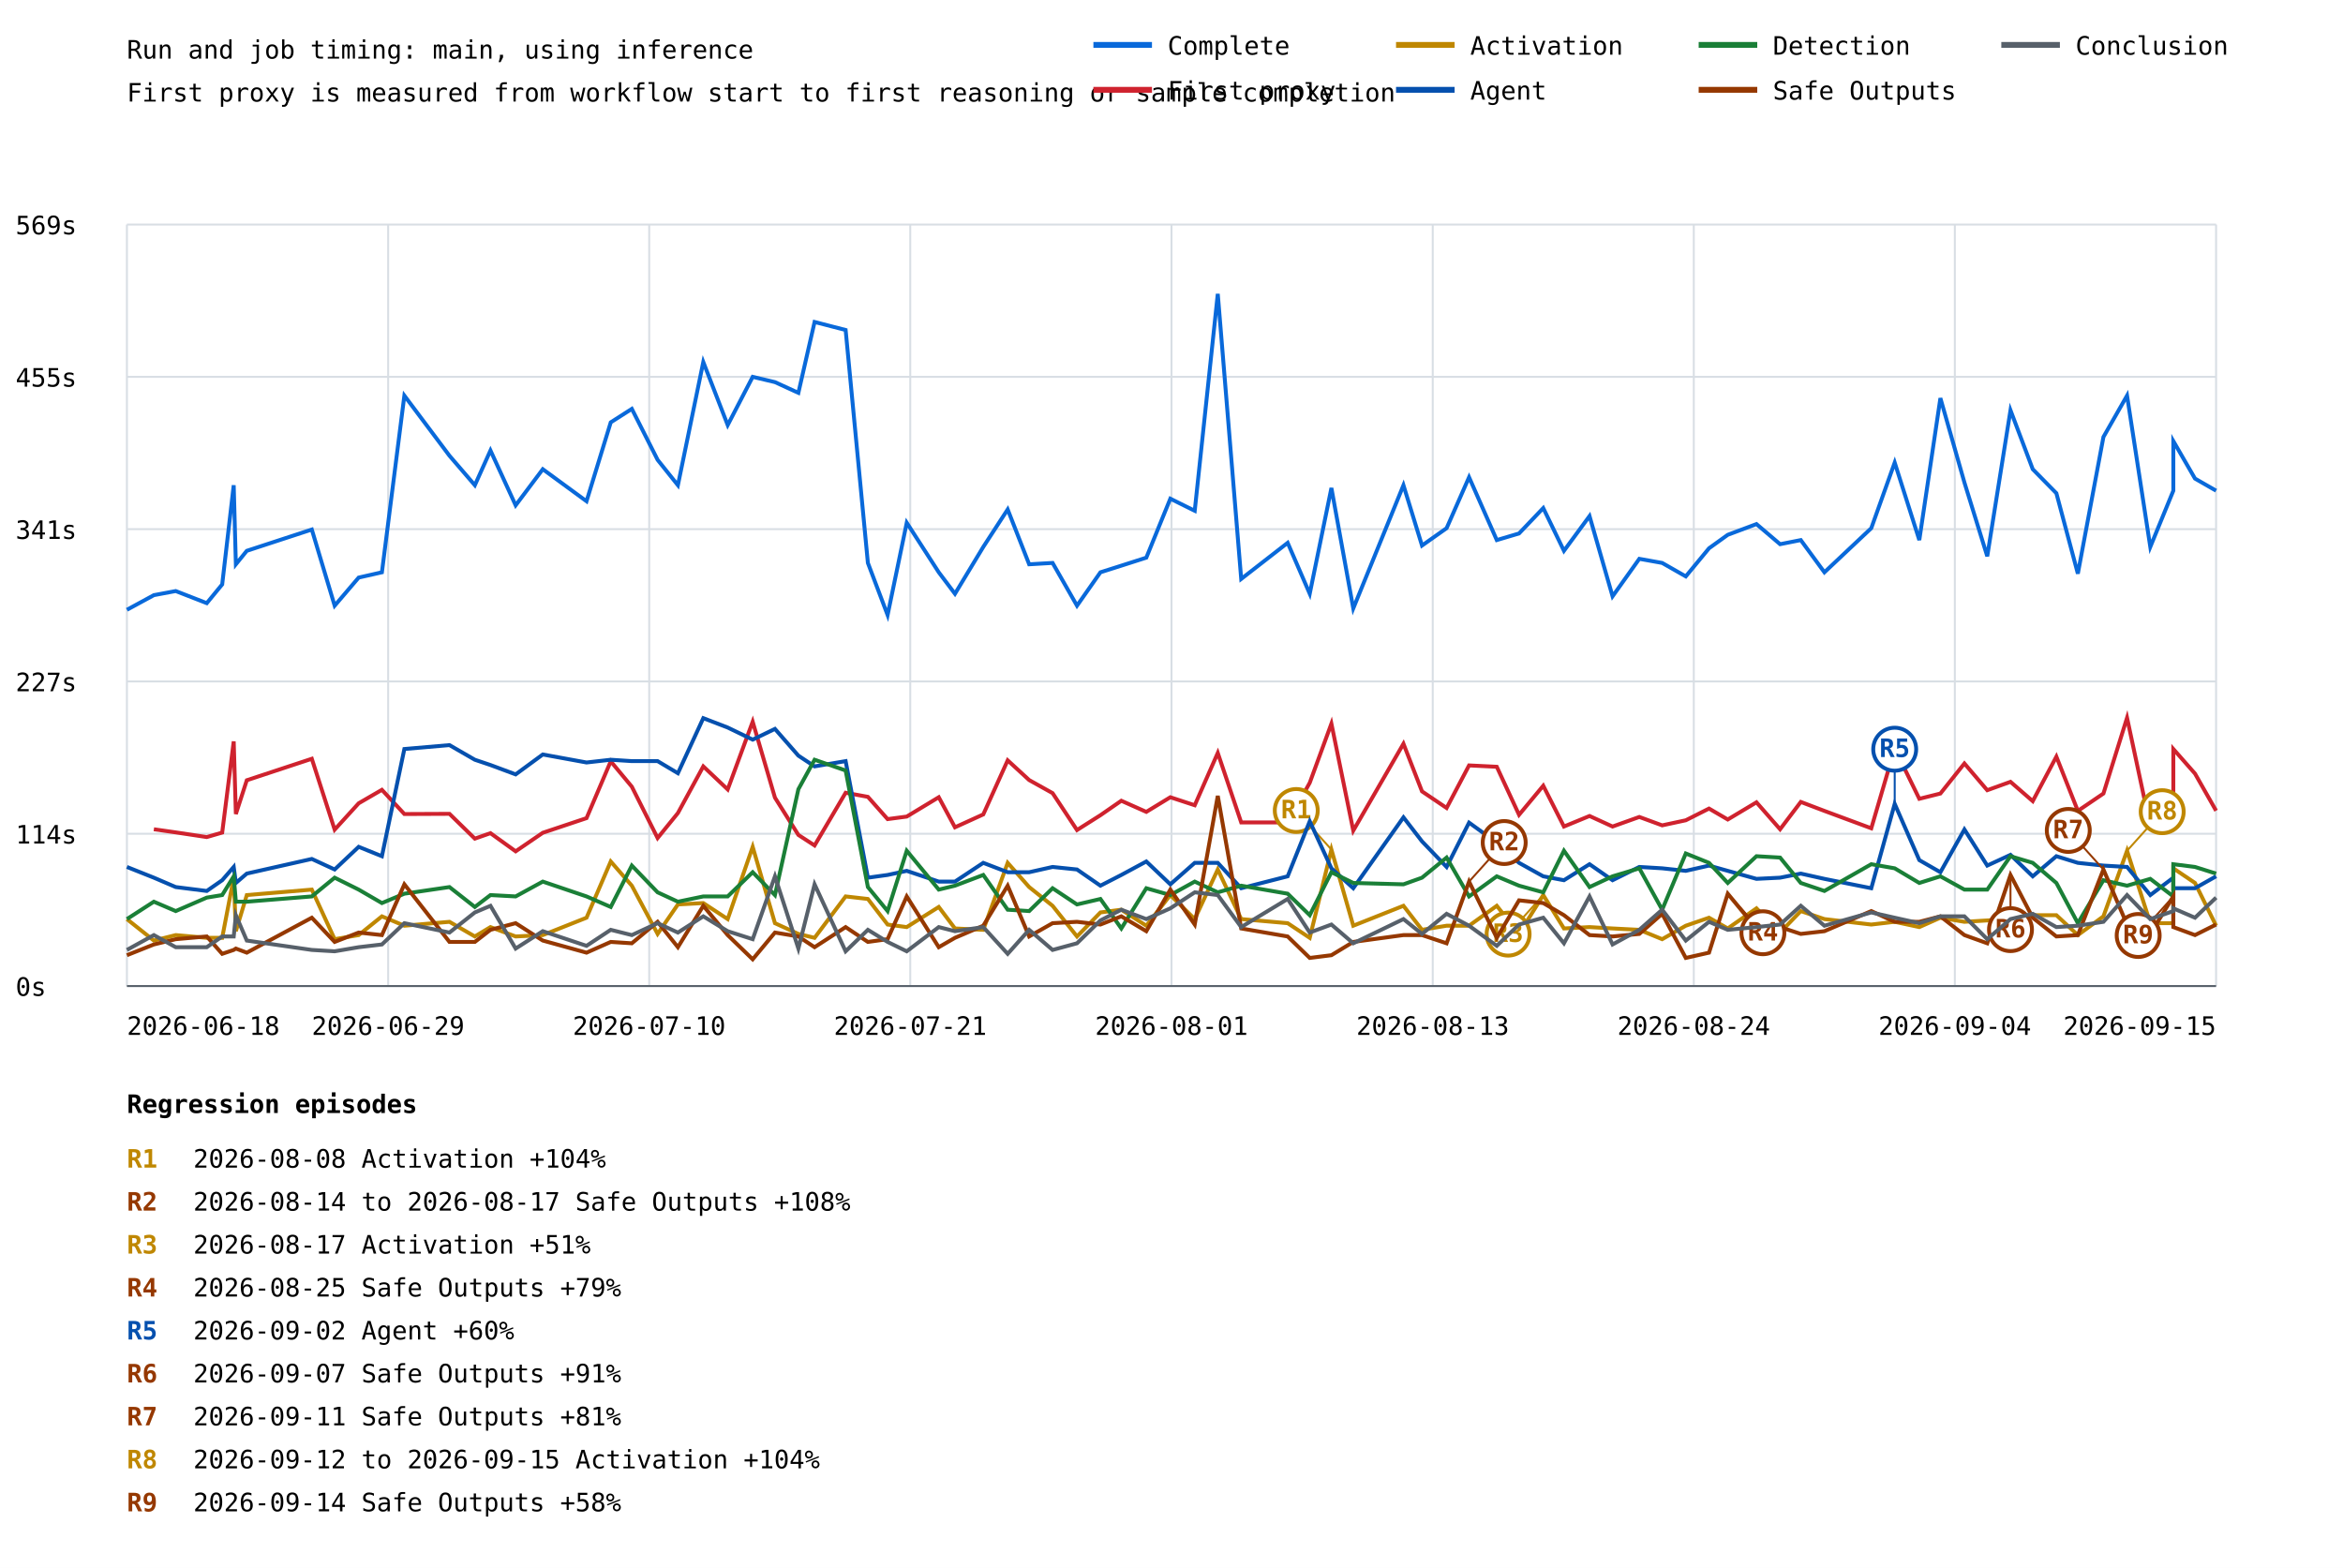
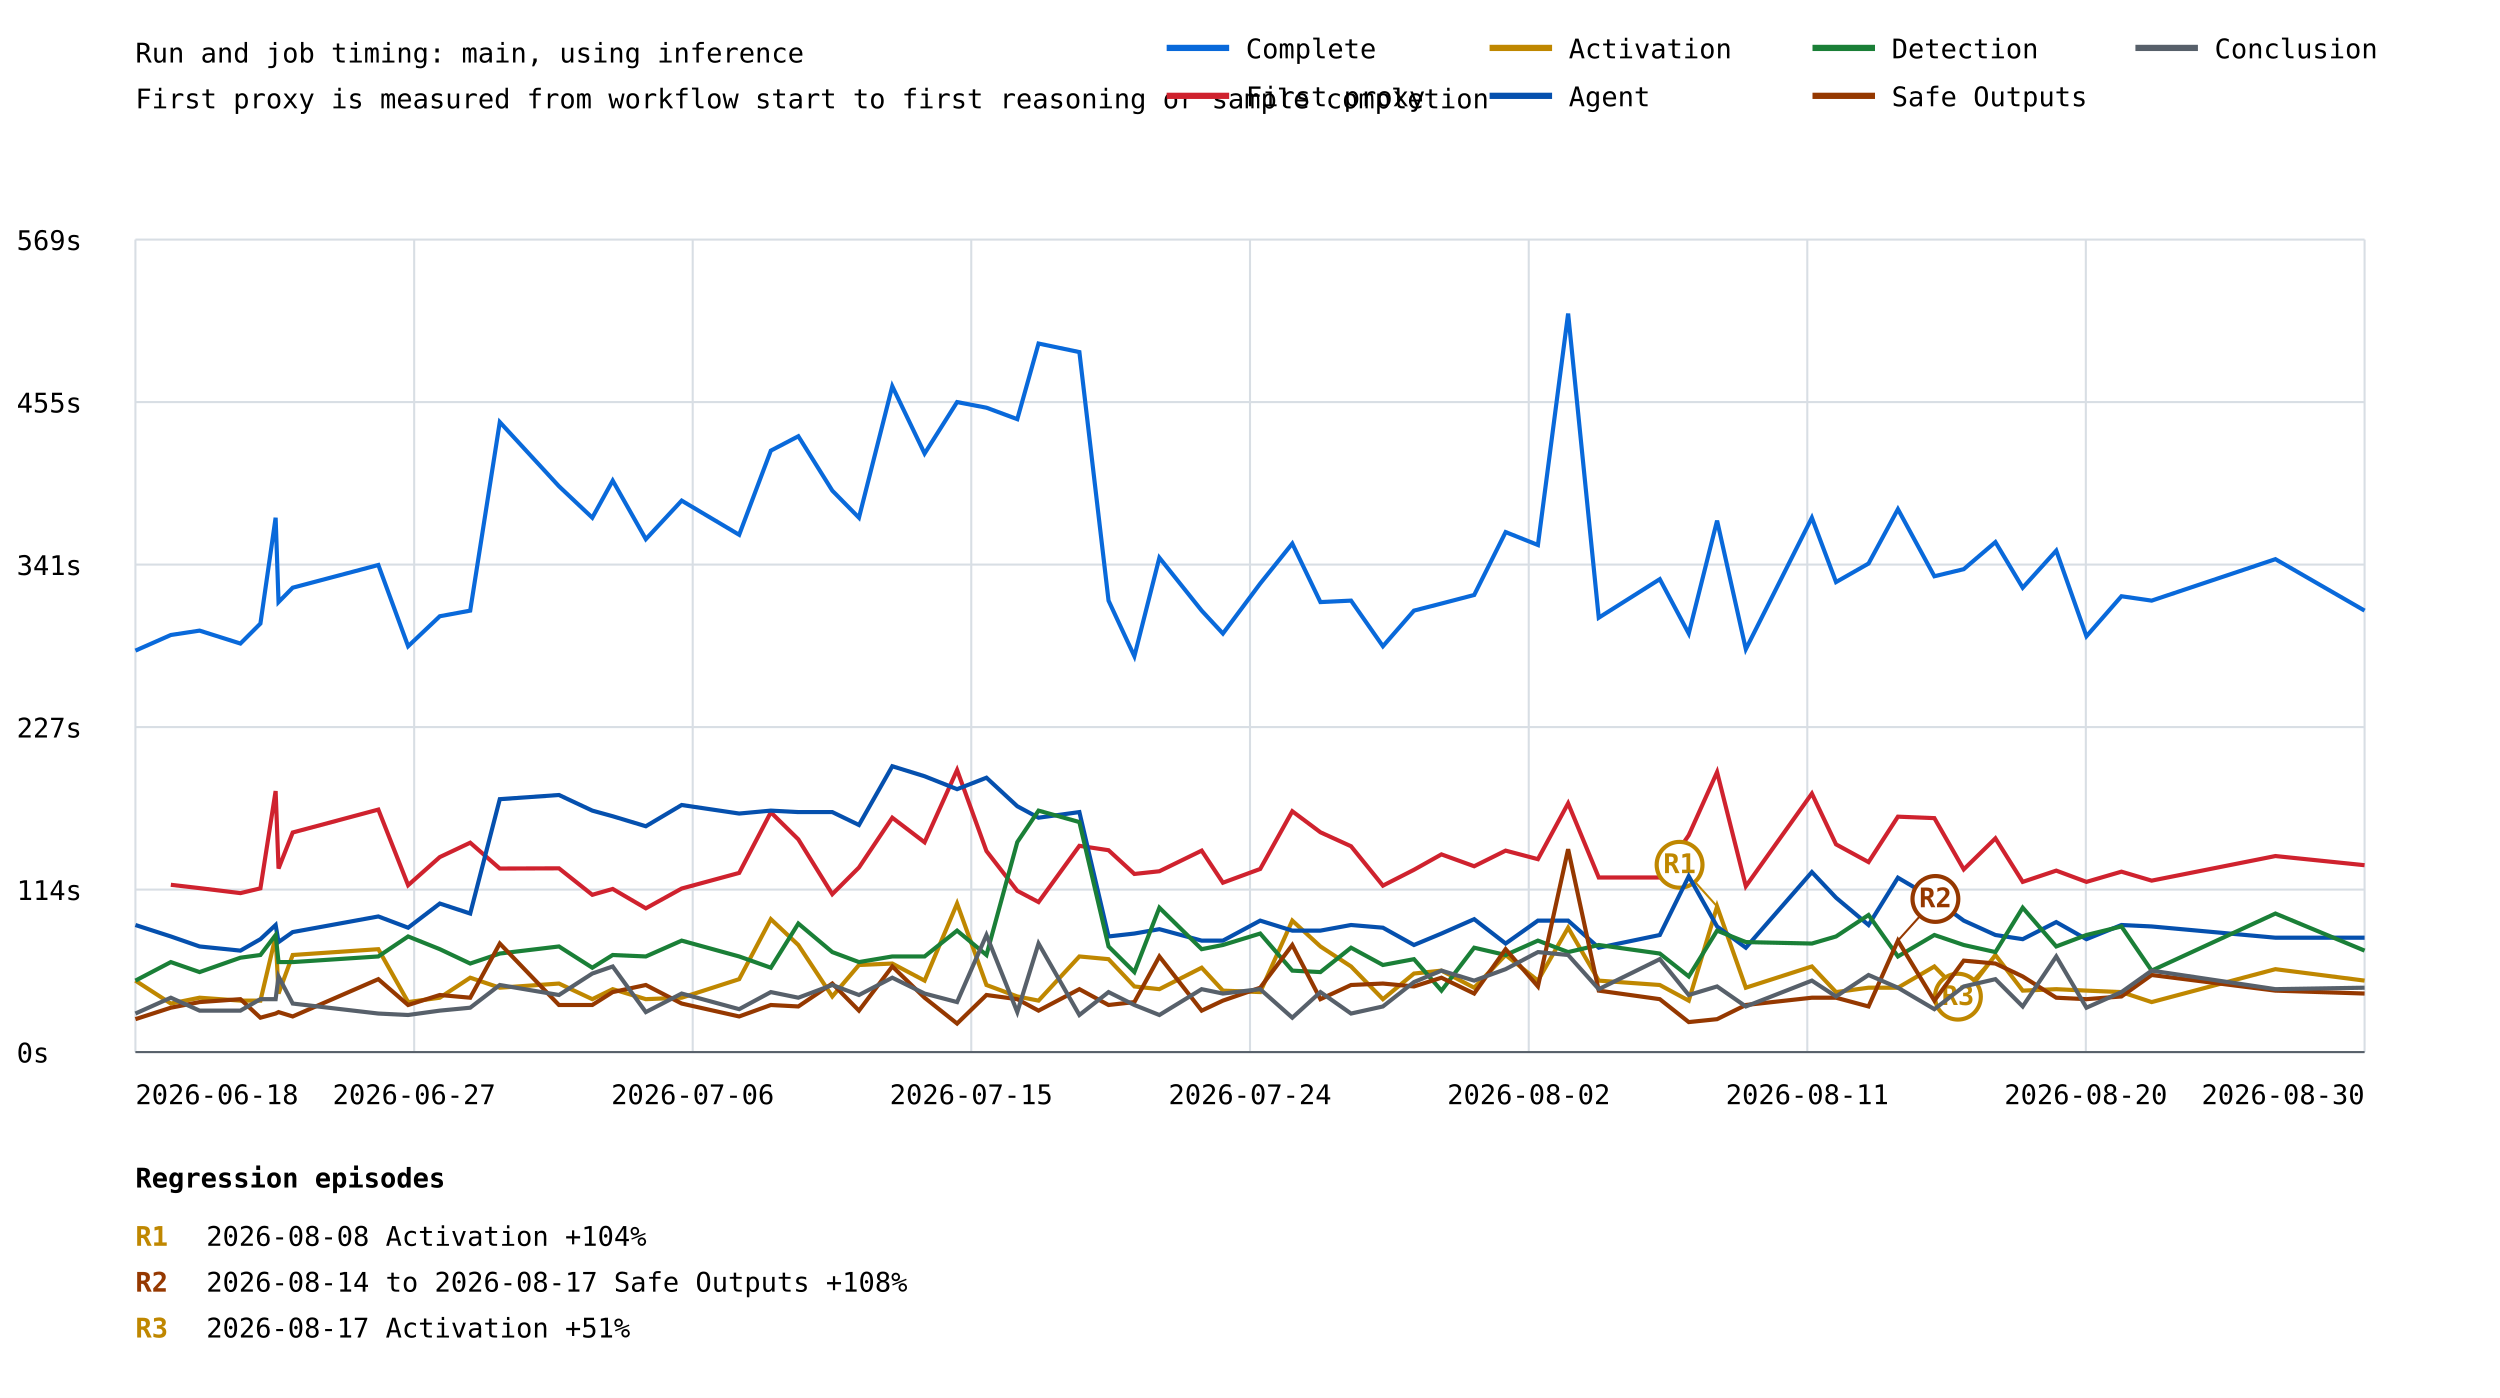
- <svg xmlns="http://www.w3.org/2000/svg" width="1200" height="803" viewBox="0 0 1200 803">
+ <svg xmlns="http://www.w3.org/2000/svg" width="1200" height="671" viewBox="0 0 1200 671">
  <rect width="100%" height="100%" fill="white" />
  <style>text{font-family:ui-monospace,monospace;font-size:13px}.axis{stroke:#57606a;stroke-width:1}.grid{stroke:#d8dee4;stroke-width:1}</style>
  <text x="65" y="30" font-size="20">Run and job timing: main, using inference</text>
  <text x="65" y="52">First proxy is measured from workflow start to first reasoning or sample completion</text>
  <line class="grid" x1="65" y1="505.0" x2="1135" y2="505.0" />
  <text x="8" y="510.0">0s</text>
  <line class="grid" x1="65" y1="427.0" x2="1135" y2="427.0" />
  <text x="8" y="432.0">114s</text>
  <line class="grid" x1="65" y1="349.0" x2="1135" y2="349.0" />
  <text x="8" y="354.0">227s</text>
  <line class="grid" x1="65" y1="271.0" x2="1135" y2="271.0" />
  <text x="8" y="276.0">341s</text>
  <line class="grid" x1="65" y1="193.0" x2="1135" y2="193.0" />
  <text x="8" y="198.0">455s</text>
  <line class="grid" x1="65" y1="115.0" x2="1135" y2="115.0" />
  <text x="8" y="120.0">569s</text>
  <line class="grid" x1="65.0" y1="115" x2="65.0" y2="505" />
  <line class="grid" x1="198.8" y1="115" x2="198.8" y2="505" />
  <line class="grid" x1="332.5" y1="115" x2="332.5" y2="505" />
  <line class="grid" x1="466.2" y1="115" x2="466.2" y2="505" />
  <line class="grid" x1="600.0" y1="115" x2="600.0" y2="505" />
  <line class="grid" x1="733.8" y1="115" x2="733.8" y2="505" />
  <line class="grid" x1="867.5" y1="115" x2="867.5" y2="505" />
  <line class="grid" x1="1001.2" y1="115" x2="1001.2" y2="505" />
  <line class="grid" x1="1135.0" y1="115" x2="1135.0" y2="505" />
-   <polyline points="65.0,312.3 78.8,304.8 90.0,302.7 105.9,308.9 113.8,299.3 119.7,248.5 120.8,289.0 126.4,282.1 159.7,271.2 171.4,310.2 183.7,295.8 195.6,293.1 207.1,202.6 230.2,233.4 243.2,248.5 251.2,230.7 264.1,258.8 278.0,240.3 300.4,256.7 312.8,216.3 323.6,209.4 336.8,235.5 347.2,248.5 360.2,185.4 372.7,217.7 385.5,193.0 396.9,195.7 408.9,201.2 417.2,164.9 433.1,169.0 444.5,288.3 454.6,315.0 464.4,267.7 480.8,293.1 489.1,304.1 503.6,280.1 516.1,260.9 527.1,289.0 539.1,288.3 551.6,310.2 563.6,293.1 574.3,289.7 587.1,285.6 599.4,255.4 611.9,261.6 623.7,150.5 635.7,296.5 659.5,278.0 670.8,304.1 681.9,249.9 693.1,311.6 718.8,248.5 728.3,279.4 740.9,270.5 752.4,244.4 766.6,276.6 778.0,273.2 790.4,260.2 801.0,282.1 814.1,264.3 825.9,305.4 839.6,286.2 851.3,288.3 863.4,295.2 875.3,280.8 884.9,273.9 899.6,268.4 911.7,278.7 922.3,276.6 934.4,293.1 958.4,270.5 970.4,236.9 983.0,276.6 993.8,203.9 1006.1,247.1 1017.8,284.9 1029.7,210.1 1041.1,240.3 1053.2,252.6 1064.2,293.8 1077.3,223.8 1089.4,202.6 1101.3,280.1 1113.1,251.3 1113.1,225.9 1124.2,245.1 1135.0,251.3" fill="none" stroke="#0969da" stroke-width="2" />
-   <polyline points="78.8,424.7 90.0,426.3 105.9,428.7 113.8,426.4 119.7,379.7 120.8,416.9 126.4,399.6 159.7,388.6 171.4,424.9 183.7,411.4 195.6,404.5 207.1,416.9 230.2,416.8 243.2,429.5 251.2,426.7 264.1,436.0 278.0,426.5 300.4,419.0 312.8,389.9 323.6,402.9 336.8,429.2 347.2,416.4 360.2,392.5 372.7,404.3 385.5,369.6 396.9,408.5 408.9,427.6 417.2,433.0 433.1,406.0 444.5,408.1 454.6,419.5 464.4,418.2 480.8,408.3 489.1,423.7 503.6,417.1 516.1,389.4 527.1,399.5 539.1,406.2 551.6,425.1 563.6,417.5 574.3,410.1 587.1,415.8 599.4,408.3 611.9,412.4 623.7,385.6 635.7,421.2 659.5,421.2 670.8,400.9 681.9,370.6 693.1,425.4 718.8,380.9 728.3,405.3 740.9,413.8 752.4,392.0 766.6,392.7 778.0,417.3 790.4,402.4 801.0,423.3 814.1,417.9 825.9,423.3 839.6,418.4 851.3,422.7 863.4,420.1 875.3,414.1 884.9,419.7 899.6,410.9 911.7,424.7 922.3,410.7 934.4,415.3 958.4,424.2 970.4,383.3 983.0,409.1 993.8,406.4 1006.1,391.0 1017.8,404.7 1029.7,400.4 1041.1,410.3 1053.2,387.5 1064.2,415.3 1077.3,406.4 1089.4,367.6 1101.3,423.3 1113.1,414.1 1113.1,383.6 1124.2,396.2 1135.0,415.2" fill="none" stroke="#cf222e" stroke-width="2" />
-   <polyline points="65.0,470.7 78.8,481.7 90.0,478.9 105.9,480.3 113.8,480.3 119.7,449.5 120.8,476.9 126.4,458.4 159.7,455.6 171.4,481.0 183.7,478.9 195.6,469.3 207.1,474.1 230.2,472.1 243.2,479.6 251.2,474.8 264.1,479.6 278.0,478.9 300.4,470.0 312.8,441.2 323.6,453.6 336.8,478.3 347.2,463.2 360.2,462.5 372.7,470.7 385.5,433.7 396.9,472.8 408.9,478.3 417.2,480.3 433.1,459.1 444.5,460.4 454.6,473.5 464.4,474.8 480.8,464.5 489.1,475.5 503.6,476.2 516.1,441.9 527.1,454.3 539.1,463.9 551.6,479.6 563.6,467.3 574.3,465.9 587.1,474.1 599.4,458.4 611.9,470.7 623.7,445.3 635.7,470.7 659.5,472.8 670.8,480.3 681.9,435.1 693.1,474.1 718.8,463.9 728.3,476.2 740.9,474.1 752.4,474.1 766.6,463.9 778.0,478.3 790.4,458.4 801.0,475.5 814.1,474.8 825.9,475.5 839.6,476.2 851.3,481.0 863.4,474.1 875.3,470.0 884.9,475.5 899.6,465.2 911.7,477.6 922.3,466.6 934.4,470.7 958.4,473.5 970.4,472.1 983.0,474.8 993.8,470.0 1006.1,472.1 1017.8,471.4 1029.7,470.7 1041.1,468.7 1053.2,468.7 1064.2,478.9 1077.3,469.3 1089.4,435.7 1101.3,472.8 1113.1,472.8 1113.1,444.7 1124.2,452.2 1135.0,474.1" fill="none" stroke="#bf8700" stroke-width="2" />
-   <line x1="681.9" y1="435.1" x2="663.9" y2="415.1" stroke="#bf8700" stroke-width="1" />
-   <circle cx="663.9" cy="415.1" r="11" fill="white" stroke="#bf8700" stroke-width="2" />
-   <text x="663.9" y="419.1" fill="#bf8700" font-size="10" font-weight="bold" text-anchor="middle">R1</text>
-   <line x1="790.4" y1="458.4" x2="772.4" y2="478.4" stroke="#bf8700" stroke-width="1" />
-   <circle cx="772.4" cy="478.4" r="11" fill="white" stroke="#bf8700" stroke-width="2" />
-   <text x="772.4" y="482.4" fill="#bf8700" font-size="10" font-weight="bold" text-anchor="middle">R3</text>
-   <line x1="1089.4" y1="435.7" x2="1107.4" y2="415.7" stroke="#bf8700" stroke-width="1" />
-   <circle cx="1107.4" cy="415.7" r="11" fill="white" stroke="#bf8700" stroke-width="2" />
-   <text x="1107.4" y="419.7" fill="#bf8700" font-size="10" font-weight="bold" text-anchor="middle">R8</text>
-   <polyline points="65.0,444.0 78.8,449.5 90.0,454.3 105.9,456.3 113.8,450.8 119.7,444.0 120.8,452.2 126.4,447.4 159.7,439.9 171.4,445.3 183.7,433.7 195.6,438.5 207.1,383.6 230.2,381.6 243.2,389.1 251.2,391.8 264.1,396.6 278.0,386.4 300.4,390.5 312.8,389.1 323.6,389.8 336.8,389.8 347.2,396.0 360.2,367.8 372.7,372.6 385.5,378.8 396.9,373.3 408.9,387.0 417.2,392.5 433.1,389.8 444.5,449.5 454.6,448.1 464.4,446.0 480.8,451.5 489.1,451.5 503.6,441.9 516.1,446.7 527.1,446.7 539.1,444.0 551.6,445.3 563.6,453.6 574.3,448.1 587.1,441.2 599.4,452.9 611.9,441.9 623.7,441.9 635.7,454.9 659.5,448.8 670.8,420.6 681.9,444.7 693.1,454.9 718.8,418.6 728.3,430.9 740.9,444.0 752.4,421.3 766.6,431.6 778.0,441.9 790.4,448.8 801.0,450.8 814.1,442.6 825.9,450.8 839.6,444.0 851.3,444.7 863.4,446.0 875.3,443.3 884.9,446.0 899.6,450.1 911.7,449.5 922.3,447.4 934.4,450.1 958.4,454.9 970.4,411.7 983.0,440.5 993.8,446.7 1006.1,424.8 1017.8,443.3 1029.7,437.8 1041.1,448.8 1053.2,438.5 1064.2,441.9 1077.3,443.3 1089.4,444.0 1101.3,458.4 1113.1,449.5 1113.1,454.9 1124.2,454.9 1135.0,448.8" fill="none" stroke="#0550ae" stroke-width="2" />
-   <line x1="970.4" y1="411.7" x2="970.4" y2="383.7" stroke="#0550ae" stroke-width="1" />
-   <circle cx="970.4" cy="383.7" r="11" fill="white" stroke="#0550ae" stroke-width="2" />
-   <text x="970.4" y="387.7" fill="#0550ae" font-size="10" font-weight="bold" text-anchor="middle">R5</text>
-   <polyline points="65.0,470.7 78.8,461.8 90.0,466.6 105.9,459.7 113.8,458.4 119.7,448.8 120.8,461.8 126.4,461.8 159.7,459.1 171.4,449.5 183.7,455.6 195.6,462.5 207.1,457.7 230.2,454.3 243.2,464.5 251.2,458.4 264.1,459.1 278.0,451.5 300.4,459.1 312.8,464.5 323.6,443.3 336.8,457.0 347.2,461.8 360.2,459.1 372.7,459.1 385.5,446.7 396.9,458.4 408.9,404.2 417.2,389.1 433.1,394.6 444.5,454.3 454.6,466.6 464.4,435.7 480.8,455.6 489.1,453.6 503.6,448.1 516.1,465.9 527.1,466.6 539.1,454.9 551.6,463.2 563.6,460.4 574.3,475.5 587.1,454.9 599.4,458.4 611.9,451.5 623.7,457.0 635.7,453.6 659.5,457.7 670.8,468.7 681.9,446.7 693.1,452.2 718.8,452.9 728.3,449.5 740.9,439.2 752.4,459.1 766.6,448.8 778.0,453.6 790.4,457.0 801.0,435.7 814.1,454.3 825.9,448.8 839.6,444.7 851.3,465.9 863.4,437.1 875.3,441.9 884.9,452.2 899.6,438.5 911.7,439.2 922.3,452.2 934.4,456.3 958.4,442.6 970.4,444.7 983.0,452.2 993.8,448.8 1006.1,455.6 1017.8,455.6 1029.7,438.5 1041.1,441.9 1053.2,452.2 1064.2,472.8 1077.3,450.8 1089.4,453.6 1101.3,450.1 1113.1,459.1 1113.1,442.6 1124.2,444.0 1135.0,447.4" fill="none" stroke="#1a7f37" stroke-width="2" />
-   <polyline points="65.0,489.2 78.8,483.7 90.0,481.0 105.9,479.6 113.8,488.5 119.7,486.5 120.8,485.8 126.4,487.9 159.7,470.0 171.4,482.4 183.7,477.6 195.6,478.9 207.1,452.9 230.2,482.4 243.2,482.4 251.2,476.2 264.1,472.8 278.0,481.7 300.4,487.9 312.8,482.4 323.6,483.1 336.8,472.1 347.2,485.1 360.2,463.9 372.7,478.9 385.5,491.3 396.9,477.6 408.9,479.6 417.2,485.1 433.1,474.8 444.5,482.4 454.6,481.0 464.4,459.1 480.8,485.1 489.1,480.3 503.6,474.1 516.1,453.6 527.1,479.6 539.1,472.8 551.6,472.1 563.6,473.5 574.3,469.3 587.1,476.9 599.4,455.6 611.9,473.5 623.7,407.6 635.7,475.5 659.5,479.6 670.8,490.6 681.9,489.2 693.1,482.4 718.8,478.9 728.3,478.9 740.9,483.1 752.4,451.5 766.6,480.3 778.0,461.1 790.4,462.5 801.0,468.7 814.1,478.9 825.9,479.6 839.6,478.3 851.3,468.0 863.4,490.6 875.3,487.9 884.9,457.7 899.6,475.5 911.7,474.8 922.3,478.3 934.4,476.9 958.4,466.6 970.4,472.1 983.0,472.1 993.8,469.3 1006.1,478.9 1017.8,483.1 1029.7,448.1 1041.1,470.0 1053.2,479.6 1064.2,478.9 1077.3,445.3 1089.4,473.5 1101.3,478.3 1113.1,459.1 1113.1,474.8 1124.2,478.9 1135.0,473.5" fill="none" stroke="#953800" stroke-width="2" />
-   <line x1="752.4" y1="451.5" x2="770.4" y2="431.5" stroke="#953800" stroke-width="1" />
-   <circle cx="770.4" cy="431.5" r="11" fill="white" stroke="#953800" stroke-width="2" />
-   <text x="770.4" y="435.5" fill="#953800" font-size="10" font-weight="bold" text-anchor="middle">R2</text>
-   <line x1="884.9" y1="457.7" x2="902.9" y2="477.7" stroke="#953800" stroke-width="1" />
-   <circle cx="902.9" cy="477.7" r="11" fill="white" stroke="#953800" stroke-width="2" />
-   <text x="902.9" y="481.7" fill="#953800" font-size="10" font-weight="bold" text-anchor="middle">R4</text>
-   <line x1="1029.7" y1="448.1" x2="1029.7" y2="476.1" stroke="#953800" stroke-width="1" />
-   <circle cx="1029.7" cy="476.1" r="11" fill="white" stroke="#953800" stroke-width="2" />
-   <text x="1029.7" y="480.1" fill="#953800" font-size="10" font-weight="bold" text-anchor="middle">R6</text>
-   <line x1="1077.3" y1="445.3" x2="1059.3" y2="425.3" stroke="#953800" stroke-width="1" />
-   <circle cx="1059.3" cy="425.3" r="11" fill="white" stroke="#953800" stroke-width="2" />
-   <text x="1059.3" y="429.3" fill="#953800" font-size="10" font-weight="bold" text-anchor="middle">R7</text>
-   <line x1="1113.1" y1="459.1" x2="1095.1" y2="479.1" stroke="#953800" stroke-width="1" />
-   <circle cx="1095.1" cy="479.1" r="11" fill="white" stroke="#953800" stroke-width="2" />
-   <text x="1095.1" y="483.1" fill="#953800" font-size="10" font-weight="bold" text-anchor="middle">R9</text>
-   <polyline points="65.0,486.5 78.8,478.9 90.0,485.1 105.9,485.1 113.8,479.6 119.7,479.6 120.8,468.7 126.4,481.7 159.7,486.5 171.4,487.2 183.7,485.1 195.6,483.7 207.1,472.8 230.2,477.6 243.2,467.3 251.2,463.9 264.1,485.8 278.0,476.9 300.4,484.4 312.8,476.2 323.6,478.9 336.8,472.8 347.2,477.6 360.2,469.3 372.7,476.9 385.5,481.0 396.9,448.8 408.9,485.8 417.2,452.9 433.1,487.2 444.5,476.2 454.6,482.4 464.4,487.2 480.8,474.8 489.1,476.9 503.6,474.8 516.1,488.5 527.1,476.2 539.1,486.5 551.6,483.1 563.6,471.4 574.3,465.9 587.1,470.7 599.4,465.2 611.9,457.0 623.7,458.4 635.7,474.8 659.5,460.4 670.8,477.6 681.9,473.5 693.1,483.1 718.8,470.7 728.3,478.3 740.9,468.0 752.4,474.1 766.6,484.4 778.0,473.5 790.4,470.0 801.0,483.1 814.1,459.1 825.9,483.7 839.6,476.2 851.3,465.9 863.4,481.7 875.3,472.1 884.9,476.2 899.6,474.8 911.7,473.5 922.3,463.9 934.4,474.1 958.4,467.3 970.4,470.0 983.0,472.8 993.8,469.3 1006.1,469.3 1017.8,481.0 1029.7,470.7 1041.1,468.0 1053.2,474.8 1064.2,474.1 1077.3,472.1 1089.4,458.4 1101.3,470.7 1113.1,466.6 1113.1,465.2 1124.2,470.0 1135.0,459.7" fill="none" stroke="#57606a" stroke-width="2" />
+   <polyline points="65.0,312.3 65.0,312.3 82.0,304.8 82.0,304.8 95.8,302.7 115.4,308.9 125.0,299.3 132.3,248.5 133.7,289.0 140.5,282.1 181.6,271.2 195.9,310.2 211.1,295.8 225.7,293.1 239.9,202.6 268.3,233.4 284.3,248.5 294.1,230.7 310.0,258.8 327.2,240.3 354.8,256.7 370.0,216.3 383.2,209.4 399.5,235.5 412.3,248.5 428.3,185.4 443.8,217.7 459.4,193.0 473.5,195.7 488.3,201.2 498.5,164.9 518.1,169.0 532.1,288.3 544.5,315.0 556.5,267.7 576.8,293.1 587.0,304.1 604.9,280.1 620.3,260.9 633.8,289.0 648.5,288.3 663.8,310.2 678.7,293.1 691.9,289.7 707.6,285.6 722.7,255.4 738.2,261.6 752.7,150.5 767.4,296.5 796.7,278.0 810.6,304.1 824.2,249.9 838.0,311.6 869.7,248.5 881.3,279.4 896.9,270.5 911.0,244.4 928.5,276.6 942.6,273.2 957.8,260.2 970.9,282.1 987.0,264.3 1001.5,305.4 1018.3,286.2 1032.8,288.3 1092.2,268.4 1135.0,293.1" fill="none" stroke="#0969da" stroke-width="2" />
+   <polyline points="82.0,424.7 82.0,424.7 95.8,426.3 115.4,428.7 125.0,426.4 132.3,379.7 133.7,416.9 140.5,399.6 181.6,388.6 195.9,424.9 211.1,411.4 225.7,404.5 239.9,416.9 268.3,416.8 284.3,429.5 294.1,426.7 310.0,436.0 327.2,426.5 354.8,419.0 370.0,389.9 383.2,402.9 399.5,429.2 412.3,416.4 428.3,392.5 443.8,404.3 459.4,369.6 473.5,408.5 488.3,427.6 498.5,433.0 518.1,406.0 532.1,408.1 544.5,419.5 556.5,418.2 576.8,408.3 587.0,423.7 604.9,417.1 620.3,389.4 633.8,399.5 648.5,406.2 663.8,425.1 678.7,417.5 691.9,410.1 707.6,415.8 722.7,408.3 738.2,412.4 752.7,385.6 767.4,421.2 796.7,421.2 810.6,400.9 824.2,370.6 838.0,425.4 869.7,380.9 881.3,405.3 896.9,413.8 911.0,392.0 928.5,392.7 942.6,417.3 957.8,402.4 970.9,423.3 987.0,417.9 1001.5,423.3 1018.3,418.4 1032.8,422.7 1092.2,410.9 1135.0,415.3" fill="none" stroke="#cf222e" stroke-width="2" />
+   <polyline points="65.0,470.7 65.0,470.7 82.0,481.7 82.0,481.7 95.8,478.9 115.4,480.3 125.0,480.3 132.3,449.5 133.7,476.9 140.5,458.4 181.6,455.6 195.9,481.0 211.1,478.9 225.7,469.3 239.9,474.1 268.3,472.1 284.3,479.6 294.1,474.8 310.0,479.6 327.2,478.9 354.8,470.0 370.0,441.2 383.2,453.6 399.5,478.3 412.3,463.2 428.3,462.5 443.8,470.7 459.4,433.7 473.5,472.8 488.3,478.3 498.5,480.3 518.1,459.1 532.1,460.4 544.5,473.5 556.5,474.8 576.8,464.5 587.0,475.5 604.9,476.2 620.3,441.9 633.8,454.3 648.5,463.9 663.8,479.6 678.7,467.3 691.9,465.9 707.6,474.1 722.7,458.4 738.2,470.7 752.7,445.3 767.4,470.7 796.7,472.8 810.6,480.3 824.2,435.1 838.0,474.1 869.7,463.9 881.3,476.2 896.9,474.1 911.0,474.1 928.5,463.9 942.6,478.3 957.8,458.4 970.9,475.5 987.0,474.8 1001.5,475.5 1018.3,476.2 1032.8,481.0 1092.2,465.2 1135.0,470.7" fill="none" stroke="#bf8700" stroke-width="2" />
+   <line x1="824.2" y1="435.1" x2="806.2" y2="415.1" stroke="#bf8700" stroke-width="1" />
+   <circle cx="806.2" cy="415.1" r="11" fill="white" stroke="#bf8700" stroke-width="2" />
+   <text x="806.2" y="419.1" fill="#bf8700" font-size="10" font-weight="bold" text-anchor="middle">R1</text>
+   <line x1="957.8" y1="458.4" x2="939.8" y2="478.4" stroke="#bf8700" stroke-width="1" />
+   <circle cx="939.8" cy="478.4" r="11" fill="white" stroke="#bf8700" stroke-width="2" />
+   <text x="939.8" y="482.4" fill="#bf8700" font-size="10" font-weight="bold" text-anchor="middle">R3</text>
+   <polyline points="65.0,444.0 65.0,444.0 82.0,449.5 82.0,449.5 95.8,454.3 115.4,456.3 125.0,450.8 132.3,444.0 133.7,452.2 140.5,447.4 181.6,439.9 195.9,445.3 211.1,433.7 225.7,438.5 239.9,383.6 268.3,381.6 284.3,389.1 294.1,391.8 310.0,396.6 327.2,386.4 354.8,390.5 370.0,389.1 383.2,389.8 399.5,389.8 412.3,396.0 428.3,367.8 443.8,372.6 459.4,378.8 473.5,373.3 488.3,387.0 498.5,392.5 518.1,389.8 532.1,449.5 544.5,448.1 556.5,446.0 576.8,451.5 587.0,451.5 604.9,441.9 620.3,446.7 633.8,446.7 648.5,444.0 663.8,445.3 678.7,453.6 691.9,448.1 707.6,441.2 722.7,452.9 738.2,441.9 752.7,441.9 767.4,454.9 796.7,448.8 810.6,420.6 824.2,444.7 838.0,454.9 869.7,418.6 881.3,430.9 896.9,444.0 911.0,421.3 928.5,431.6 942.6,441.9 957.8,448.8 970.9,450.8 987.0,442.6 1001.5,450.8 1018.3,444.0 1032.8,444.7 1092.2,450.1 1135.0,450.1" fill="none" stroke="#0550ae" stroke-width="2" />
+   <polyline points="65.0,470.7 65.0,470.7 82.0,461.8 82.0,461.8 95.8,466.6 115.4,459.7 125.0,458.4 132.3,448.8 133.7,461.8 140.5,461.8 181.6,459.1 195.9,449.5 211.1,455.6 225.7,462.5 239.9,457.7 268.3,454.3 284.3,464.5 294.1,458.4 310.0,459.1 327.2,451.5 354.8,459.1 370.0,464.5 383.2,443.3 399.5,457.0 412.3,461.8 428.3,459.1 443.8,459.1 459.4,446.7 473.5,458.4 488.3,404.2 498.5,389.1 518.1,394.6 532.1,454.3 544.5,466.6 556.5,435.7 576.8,455.6 587.0,453.6 604.9,448.1 620.3,465.9 633.8,466.6 648.5,454.9 663.8,463.2 678.7,460.4 691.9,475.5 707.6,454.9 722.7,458.4 738.2,451.5 752.7,457.0 767.4,453.6 796.7,457.7 810.6,468.7 824.2,446.7 838.0,452.2 869.7,452.9 881.3,449.5 896.9,439.2 911.0,459.1 928.5,448.8 942.6,453.6 957.8,457.0 970.9,435.7 987.0,454.3 1001.5,448.8 1018.3,444.7 1032.8,465.9 1092.2,438.5 1135.0,456.3" fill="none" stroke="#1a7f37" stroke-width="2" />
+   <polyline points="65.0,489.2 65.0,489.2 82.0,483.7 82.0,483.7 95.8,481.0 115.4,479.6 125.0,488.5 132.3,486.5 133.7,485.8 140.5,487.9 181.6,470.0 195.9,482.4 211.1,477.6 225.7,478.9 239.9,452.9 268.3,482.4 284.3,482.4 294.1,476.2 310.0,472.8 327.2,481.7 354.8,487.9 370.0,482.4 383.2,483.1 399.5,472.1 412.3,485.1 428.3,463.9 443.8,478.9 459.4,491.3 473.5,477.6 488.3,479.6 498.5,485.1 518.1,474.8 532.1,482.4 544.5,481.0 556.5,459.1 576.8,485.1 587.0,480.3 604.9,474.1 620.3,453.6 633.8,479.6 648.5,472.8 663.8,472.1 678.7,473.5 691.9,469.3 707.6,476.9 722.7,455.6 738.2,473.5 752.7,407.6 767.4,475.5 796.7,479.6 810.6,490.6 824.2,489.2 838.0,482.4 869.7,478.9 881.3,478.9 896.9,483.1 911.0,451.5 928.5,480.3 942.6,461.1 957.8,462.5 970.9,468.7 987.0,478.9 1001.5,479.6 1018.3,478.3 1032.8,468.0 1092.2,475.5 1135.0,476.9" fill="none" stroke="#953800" stroke-width="2" />
+   <line x1="911.0" y1="451.5" x2="929.0" y2="431.5" stroke="#953800" stroke-width="1" />
+   <circle cx="929.0" cy="431.5" r="11" fill="white" stroke="#953800" stroke-width="2" />
+   <text x="929.0" y="435.5" fill="#953800" font-size="10" font-weight="bold" text-anchor="middle">R2</text>
+   <polyline points="65.0,486.5 65.0,486.5 82.0,478.9 82.0,478.9 95.8,485.1 115.4,485.1 125.0,479.6 132.3,479.6 133.7,468.7 140.5,481.7 181.6,486.5 195.9,487.2 211.1,485.1 225.7,483.7 239.9,472.8 268.3,477.6 284.3,467.3 294.1,463.9 310.0,485.8 327.2,476.9 354.8,484.4 370.0,476.2 383.2,478.9 399.5,472.8 412.3,477.6 428.3,469.3 443.8,476.9 459.4,481.0 473.5,448.8 488.3,485.8 498.5,452.9 518.1,487.2 532.1,476.2 544.5,482.4 556.5,487.2 576.8,474.8 587.0,476.9 604.9,474.8 620.3,488.5 633.8,476.2 648.5,486.5 663.8,483.1 678.7,471.4 691.9,465.9 707.6,470.7 722.7,465.2 738.2,457.0 752.7,458.4 767.4,474.8 796.7,460.4 810.6,477.6 824.2,473.5 838.0,483.1 869.7,470.7 881.3,478.3 896.9,468.0 911.0,474.1 928.5,484.4 942.6,473.5 957.8,470.0 970.9,483.1 987.0,459.1 1001.5,483.7 1018.3,476.2 1032.8,465.9 1092.2,474.8 1135.0,474.1" fill="none" stroke="#57606a" stroke-width="2" />
  <text x="65.0" y="530" text-anchor="start">2026-06-18</text>
-   <text x="198.8" y="530" text-anchor="middle">2026-06-29</text>
-   <text x="332.5" y="530" text-anchor="middle">2026-07-10</text>
-   <text x="466.2" y="530" text-anchor="middle">2026-07-21</text>
-   <text x="600.0" y="530" text-anchor="middle">2026-08-01</text>
-   <text x="733.8" y="530" text-anchor="middle">2026-08-13</text>
-   <text x="867.5" y="530" text-anchor="middle">2026-08-24</text>
-   <text x="1001.2" y="530" text-anchor="middle">2026-09-04</text>
-   <text x="1135.0" y="530" text-anchor="end">2026-09-15</text>
+   <text x="198.8" y="530" text-anchor="middle">2026-06-27</text>
+   <text x="332.5" y="530" text-anchor="middle">2026-07-06</text>
+   <text x="466.2" y="530" text-anchor="middle">2026-07-15</text>
+   <text x="600.0" y="530" text-anchor="middle">2026-07-24</text>
+   <text x="733.8" y="530" text-anchor="middle">2026-08-02</text>
+   <text x="867.5" y="530" text-anchor="middle">2026-08-11</text>
+   <text x="1001.2" y="530" text-anchor="middle">2026-08-20</text>
+   <text x="1135.0" y="530" text-anchor="end">2026-08-30</text>
  <line class="axis" x1="65" y1="505" x2="1135" y2="505" />
  <line x1="560" y1="23" x2="590" y2="23" stroke="#0969da" stroke-width="3" />
  <text x="598" y="28">Complete</text>
  <line x1="560" y1="46" x2="590" y2="46" stroke="#cf222e" stroke-width="3" />
  <text x="598" y="51">First proxy</text>
  <line x1="715" y1="23" x2="745" y2="23" stroke="#bf8700" stroke-width="3" />
  <text x="753" y="28">Activation</text>
  <line x1="715" y1="46" x2="745" y2="46" stroke="#0550ae" stroke-width="3" />
  <text x="753" y="51">Agent</text>
  <line x1="870" y1="23" x2="900" y2="23" stroke="#1a7f37" stroke-width="3" />
  <text x="908" y="28">Detection</text>
  <line x1="870" y1="46" x2="900" y2="46" stroke="#953800" stroke-width="3" />
  <text x="908" y="51">Safe Outputs</text>
  <line x1="1025" y1="23" x2="1055" y2="23" stroke="#57606a" stroke-width="3" />
  <text x="1063" y="28">Conclusion</text>
  <text x="65" y="570" font-size="16" font-weight="bold">Regression episodes</text>
  <text x="65" y="598" fill="#bf8700" font-weight="bold">R1</text>
  <text x="99" y="598">2026-08-08  Activation  +104%</text>
  <text x="65" y="620" fill="#953800" font-weight="bold">R2</text>
  <text x="99" y="620">2026-08-14 to 2026-08-17  Safe Outputs  +108%</text>
  <text x="65" y="642" fill="#bf8700" font-weight="bold">R3</text>
  <text x="99" y="642">2026-08-17  Activation  +51%</text>
-   <text x="65" y="664" fill="#953800" font-weight="bold">R4</text>
-   <text x="99" y="664">2026-08-25  Safe Outputs  +79%</text>
-   <text x="65" y="686" fill="#0550ae" font-weight="bold">R5</text>
-   <text x="99" y="686">2026-09-02  Agent  +60%</text>
-   <text x="65" y="708" fill="#953800" font-weight="bold">R6</text>
-   <text x="99" y="708">2026-09-07  Safe Outputs  +91%</text>
-   <text x="65" y="730" fill="#953800" font-weight="bold">R7</text>
-   <text x="99" y="730">2026-09-11  Safe Outputs  +81%</text>
-   <text x="65" y="752" fill="#bf8700" font-weight="bold">R8</text>
-   <text x="99" y="752">2026-09-12 to 2026-09-15  Activation  +104%</text>
-   <text x="65" y="774" fill="#953800" font-weight="bold">R9</text>
-   <text x="99" y="774">2026-09-14  Safe Outputs  +58%</text>
</svg>
